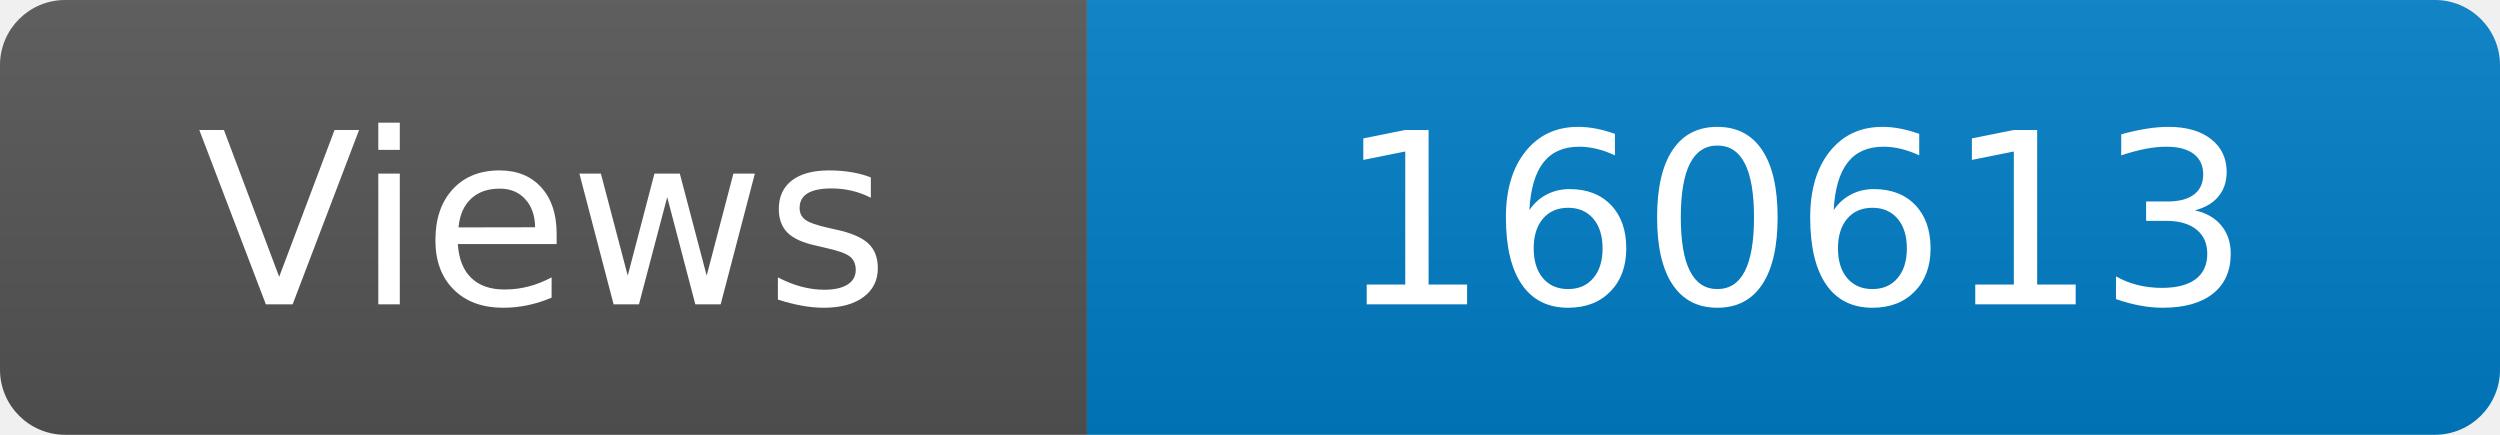
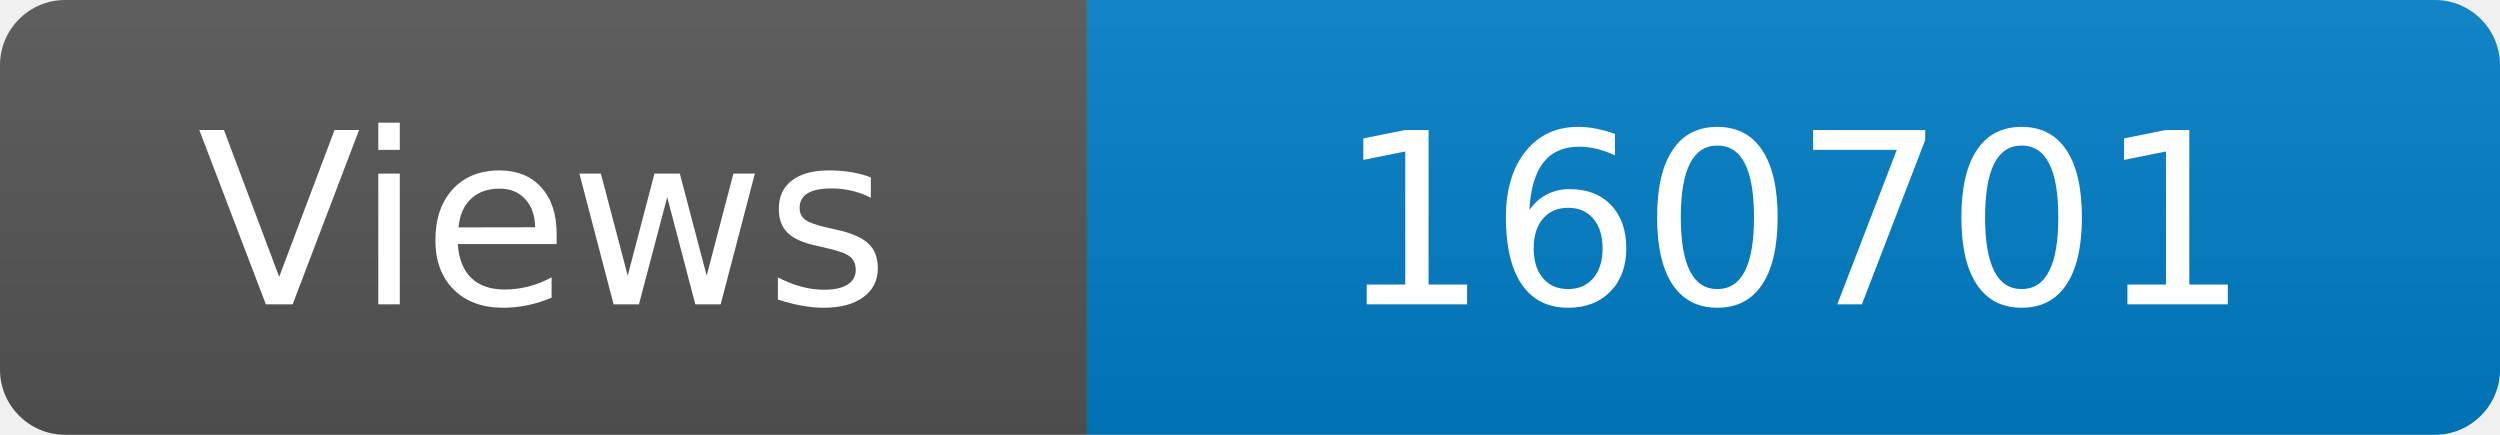
<svg xmlns="http://www.w3.org/2000/svg" width="115" height="20" role="img" aria-label="Maintained?: yes">
  <linearGradient id="s" x2="0" y2="100%">
    <stop offset="0" stop-color="#bbb" stop-opacity=".1" />
    <stop offset="1" stop-opacity=".1" />
  </linearGradient>
  <clipPath id="r">
    <rect width="115" height="20" rx="3" fill="#fff" />
  </clipPath>
  <g clip-path="url(#r)">
    <rect width="50" height="20" fill="#555" />
    <rect x="50" width="160" height="20" fill="#007ec6" />
    <rect width="115" height="20" fill="url(#s)" />
  </g>
  <g fill="#fff" text-anchor="middle" font-family="Verdana,Geneva,DejaVu Sans,sans-serif" font-size="110">
    <text x="250" y="140" transform="scale(.1)" fill="#fff">Views</text>
-     <text x="825" y="140" transform="scale(.1)" fill="#fff">160613</text>
+     <text x="825" y="140" transform="scale(.1)" fill="#fff">160701</text>
  </g>
</svg>
